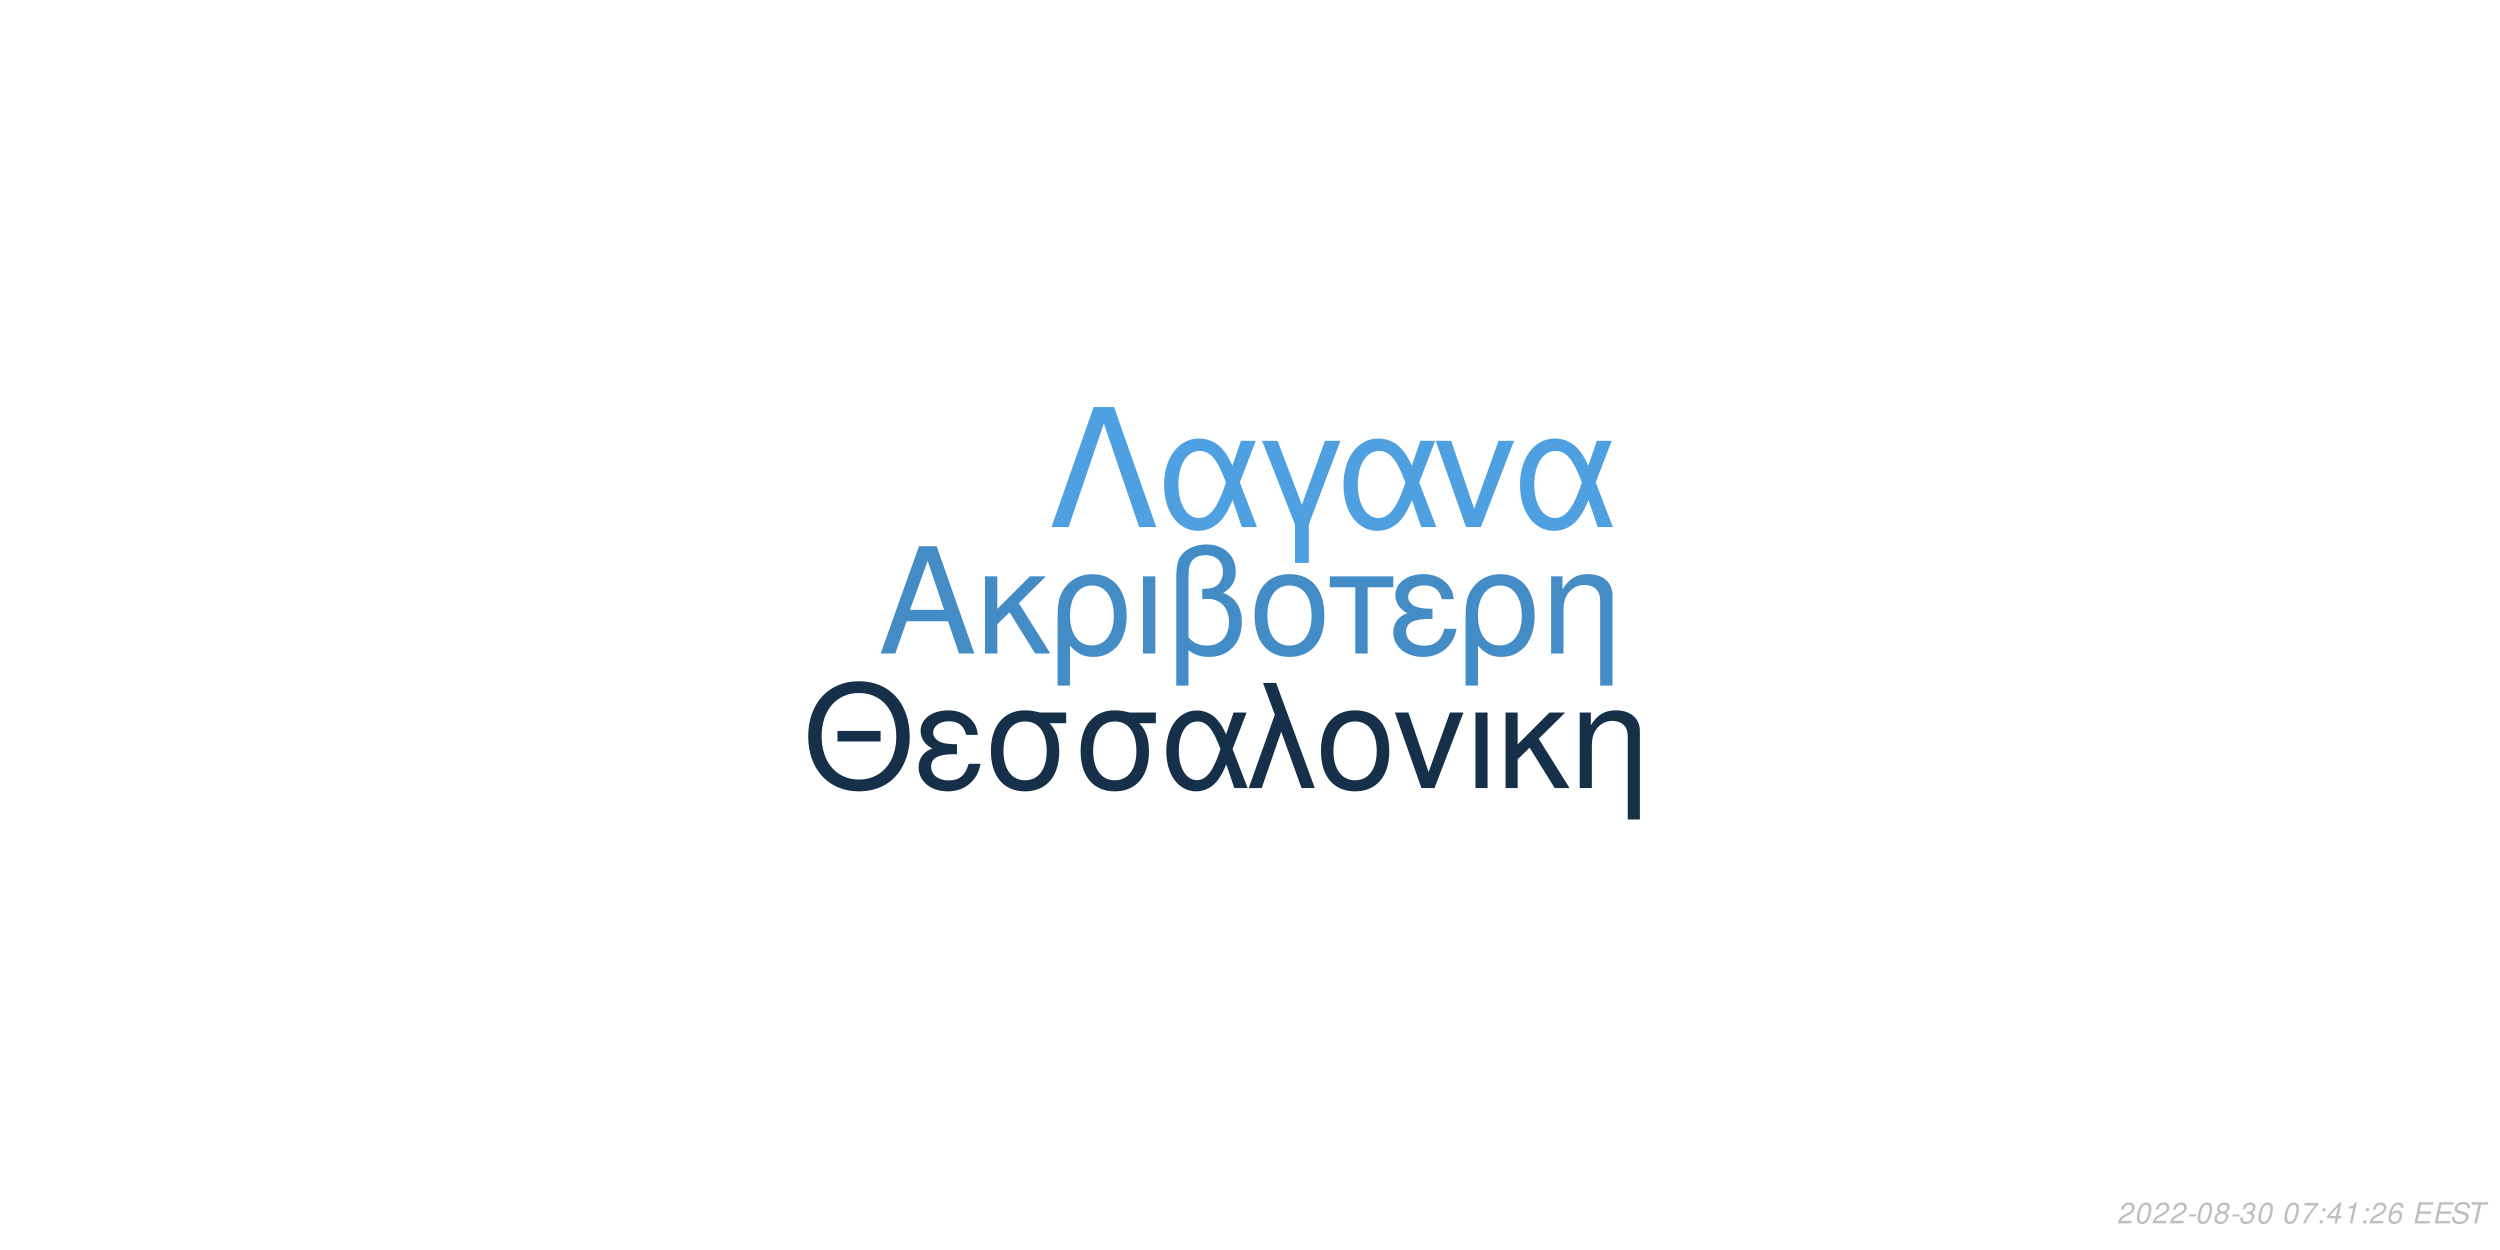
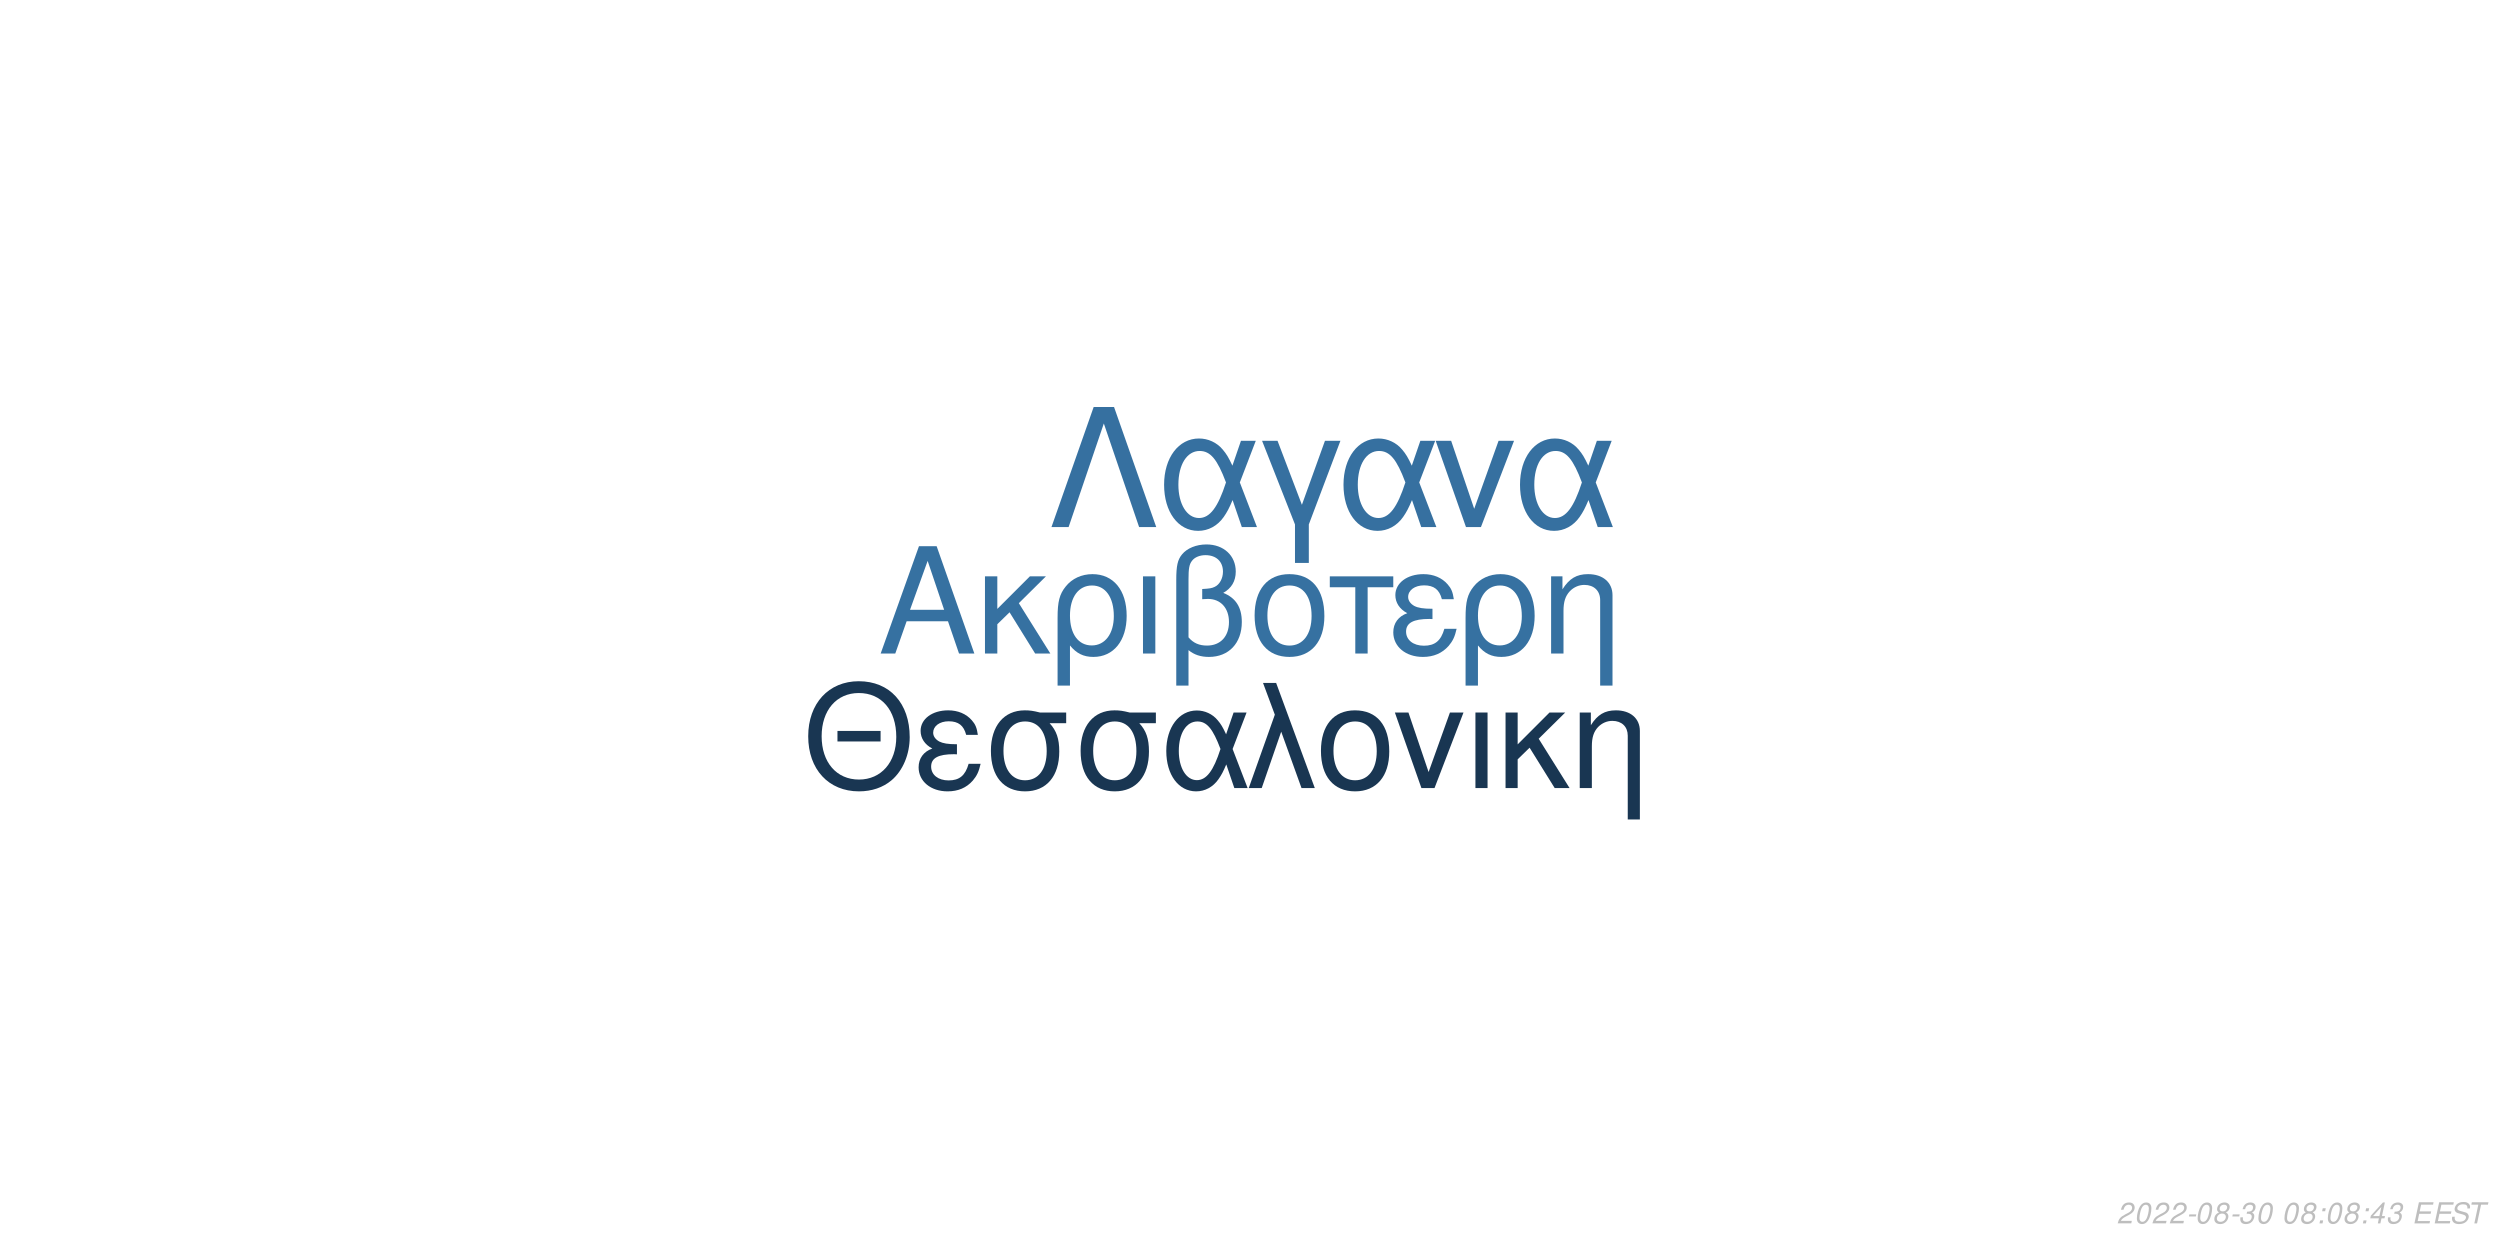
<svg xmlns="http://www.w3.org/2000/svg" xmlns:xlink="http://www.w3.org/1999/xlink" width="864pt" height="432pt" viewBox="0 0 864 432" version="1.1">
  <defs>
    <g>
      <symbol overflow="visible" id="glyph0-0">
        <path style="stroke:none;" d="" />
      </symbol>
      <symbol overflow="visible" id="glyph0-1">
        <path style="stroke:none;" d="M 24.125 -11.141 L 27.938 0 L 33.234 0 L 20.203 -37.094 L 14.094 -37.094 L 0.859 0 L 5.906 0 L 9.828 -11.141 Z M 22.797 -15.109 L 11 -15.109 L 17.094 -32.016 Z M 22.797 -15.109 " />
      </symbol>
      <symbol overflow="visible" id="glyph0-2">
        <path style="stroke:none;" d="M 7.172 -15.422 L 7.172 -26.672 L 2.906 -26.672 L 2.906 0 L 7.172 0 L 7.172 -10.125 L 11.406 -14.25 L 20.25 0 L 25.5 0 L 14.609 -17.406 L 23.969 -26.672 L 18.422 -26.672 Z M 7.172 -15.422 " />
      </symbol>
      <symbol overflow="visible" id="glyph0-3">
        <path style="stroke:none;" d="M 3 11.094 L 7.281 11.094 L 7.281 -2.797 C 9.516 -0.047 11.953 1.172 15.375 1.172 C 22.344 1.172 26.875 -4.422 26.875 -13.031 C 26.875 -21.891 22.297 -27.438 15.062 -27.438 C 11.297 -27.438 7.984 -25.906 5.797 -23.156 C 3.672 -20.516 3 -17.969 3 -12.359 Z M 14.906 -23.516 C 19.547 -23.516 22.438 -19.438 22.438 -12.922 C 22.438 -6.812 19.391 -2.797 14.812 -2.797 C 10.172 -2.797 7.281 -6.766 7.281 -13.125 C 7.281 -19.484 10.234 -23.516 14.906 -23.516 Z M 14.906 -23.516 " />
      </symbol>
      <symbol overflow="visible" id="glyph0-4">
        <path style="stroke:none;" d="M 3.516 0 L 7.781 0 L 7.781 -26.672 L 3.516 -26.672 Z M 3.516 0 " />
      </symbol>
      <symbol overflow="visible" id="glyph0-5">
        <path style="stroke:none;" d="M 4.016 11.094 L 8.25 11.094 L 8.25 -1.172 C 10.172 0.406 12.422 1.172 15.312 1.172 C 22.188 1.172 26.672 -3.609 26.672 -10.891 C 26.672 -15.984 24.578 -19.234 20.25 -20.969 C 23.109 -22.547 24.578 -25.031 24.578 -28.344 C 24.578 -33.844 20.406 -37.703 14.453 -37.703 C 10.938 -37.703 7.734 -36.391 6 -34.25 C 4.484 -32.422 4.016 -30.328 4.016 -25.391 Z M 8.25 -25.656 C 8.25 -29.359 8.5 -30.844 9.469 -32.062 C 10.375 -33.281 12.156 -34 14.094 -34 C 17.812 -34 20.156 -31.812 20.156 -28.297 C 20.156 -25.953 18.984 -23.812 17.297 -23.047 C 16.281 -22.547 15.469 -22.438 12.984 -22.297 L 12.984 -18.781 C 13.734 -18.828 14.344 -18.875 14.969 -18.875 C 19.344 -18.875 22.234 -15.719 22.234 -10.891 C 22.234 -5.906 19.281 -2.75 14.656 -2.75 C 11.953 -2.75 9.922 -3.609 8.25 -5.594 Z M 8.25 -25.656 " />
      </symbol>
      <symbol overflow="visible" id="glyph0-6">
        <path style="stroke:none;" d="M 14.094 -27.438 C 6.562 -27.438 2.094 -22.094 2.094 -13.125 C 2.094 -4.125 6.562 1.172 14.141 1.172 C 21.672 1.172 26.203 -4.172 26.203 -12.922 C 26.203 -22.188 21.828 -27.438 14.094 -27.438 Z M 14.141 -23.516 C 18.938 -23.516 21.781 -19.594 21.781 -12.984 C 21.781 -6.672 18.828 -2.75 14.141 -2.75 C 9.422 -2.75 6.516 -6.672 6.516 -13.125 C 6.516 -19.594 9.422 -23.516 14.141 -23.516 Z M 14.141 -23.516 " />
      </symbol>
      <symbol overflow="visible" id="glyph0-7">
        <path style="stroke:none;" d="M 7.891 0 L 12.156 0 L 12.156 -22.906 L 21.016 -22.906 L 21.016 -26.672 L -0.922 -26.672 L -0.922 -22.906 L 7.891 -22.906 Z M 7.891 0 " />
      </symbol>
      <symbol overflow="visible" id="glyph0-8">
        <path style="stroke:none;" d="M 14.562 -15.469 C 11.344 -15.469 9.562 -15.781 8.297 -16.438 C 6.922 -17.203 6.156 -18.328 6.156 -19.547 C 6.156 -21.891 8.453 -23.562 11.656 -23.562 C 15.062 -23.562 16.953 -22.094 17.812 -18.781 L 21.938 -18.781 C 21.578 -21.266 21.062 -22.5 19.797 -23.922 C 17.812 -26.203 14.906 -27.438 11.453 -27.438 C 5.797 -27.438 1.734 -24.375 1.734 -20.203 C 1.734 -17.609 3.156 -15.375 5.859 -13.938 C 2.797 -12.875 1.016 -10.484 1.016 -7.328 C 1.016 -2.391 5.297 1.172 11.25 1.172 C 14.969 1.172 17.906 -0.109 20.156 -2.641 C 21.578 -4.328 22.297 -5.797 22.906 -8.547 L 18.672 -8.547 C 17.5 -4.422 15.422 -2.703 11.609 -2.703 C 7.938 -2.703 5.438 -4.688 5.438 -7.578 C 5.438 -10.578 7.938 -11.953 13.484 -11.953 C 13.641 -11.953 14.094 -11.953 14.562 -11.906 Z M 14.562 -15.469 " />
      </symbol>
      <symbol overflow="visible" id="glyph0-9">
        <path style="stroke:none;" d="M 3.562 -26.672 L 3.562 0 L 7.844 0 L 7.844 -14.703 C 7.844 -17.906 8.5 -19.891 10.031 -21.531 C 11.406 -22.953 13.188 -23.719 15.062 -23.719 C 18.375 -23.719 20.516 -21.672 20.516 -18.469 L 20.516 11.094 L 24.781 11.094 L 24.781 -20.156 C 24.781 -24.578 21.469 -27.438 16.328 -27.438 C 12.359 -27.438 9.828 -25.906 7.484 -22.188 L 7.484 -26.672 Z M 3.562 -26.672 " />
      </symbol>
      <symbol overflow="visible" id="glyph1-0">
        <path style="stroke:none;" d="" />
      </symbol>
      <symbol overflow="visible" id="glyph1-1">
        <path style="stroke:none;" d="M 26.859 -19.734 L 11.953 -19.734 L 11.953 -16.094 L 26.859 -16.094 Z M 19.328 -36.922 C 8.922 -36.922 1.844 -29.25 1.844 -17.891 C 1.844 -6.484 8.875 1.141 19.391 1.141 C 23.812 1.141 27.703 -0.203 30.641 -2.688 C 34.578 -6.031 36.922 -11.656 36.922 -17.594 C 36.922 -29.297 30 -36.922 19.328 -36.922 Z M 19.328 -32.844 C 27.203 -32.844 32.281 -26.906 32.281 -17.688 C 32.281 -8.922 27.062 -2.938 19.391 -2.938 C 11.609 -2.938 6.484 -8.922 6.484 -17.891 C 6.484 -26.859 11.609 -32.844 19.328 -32.844 Z M 19.328 -32.844 " />
      </symbol>
      <symbol overflow="visible" id="glyph1-2">
        <path style="stroke:none;" d="M 14.25 -15.141 C 11.109 -15.141 9.375 -15.453 8.125 -16.094 C 6.781 -16.844 6.031 -17.938 6.031 -19.141 C 6.031 -21.422 8.266 -23.078 11.406 -23.078 C 14.75 -23.078 16.594 -21.625 17.438 -18.391 L 21.469 -18.391 C 21.125 -20.828 20.625 -22.031 19.391 -23.422 C 17.438 -25.656 14.594 -26.859 11.219 -26.859 C 5.688 -26.859 1.688 -23.875 1.688 -19.781 C 1.688 -17.234 3.094 -15.047 5.734 -13.656 C 2.734 -12.609 1 -10.266 1 -7.172 C 1 -2.344 5.188 1.141 11.016 1.141 C 14.656 1.141 17.547 -0.094 19.734 -2.594 C 21.125 -4.234 21.828 -5.688 22.422 -8.375 L 18.281 -8.375 C 17.141 -4.328 15.094 -2.641 11.359 -2.641 C 7.766 -2.641 5.328 -4.578 5.328 -7.422 C 5.328 -10.359 7.766 -11.703 13.203 -11.703 C 13.359 -11.703 13.797 -11.703 14.25 -11.656 Z M 14.25 -15.141 " />
      </symbol>
      <symbol overflow="visible" id="glyph1-3">
        <path style="stroke:none;" d="M 29 -26.109 L 19.938 -26.109 C 17.594 -26.703 16.438 -26.859 14.703 -26.859 C 7.469 -26.859 2.984 -21.469 2.984 -12.859 C 2.984 -4.031 7.375 1.141 14.797 1.141 C 22.172 1.141 26.609 -4.078 26.609 -12.656 C 26.609 -17.047 25.656 -19.828 23.266 -22.422 L 29 -22.422 Z M 14.797 -23.016 C 19.531 -23.016 22.266 -19.234 22.266 -12.75 C 22.266 -6.531 19.438 -2.688 14.797 -2.688 C 10.172 -2.688 7.328 -6.531 7.328 -12.859 C 7.328 -19.188 10.172 -23.016 14.797 -23.016 Z M 14.797 -23.016 " />
      </symbol>
      <symbol overflow="visible" id="glyph1-4">
        <path style="stroke:none;" d="M 29.344 -26.109 L 24.859 -26.109 L 22.266 -18.578 C 21.125 -21.031 20.484 -22.125 19.328 -23.469 C 17.547 -25.609 14.906 -26.812 12.156 -26.812 C 5.984 -26.812 1.594 -20.984 1.594 -12.812 C 1.594 -4.578 5.828 1.141 11.906 1.141 C 14.953 1.141 17.734 -0.344 19.625 -3.047 C 20.672 -4.531 21.281 -5.688 22.328 -8.172 L 25.109 0 L 29.703 0 L 24.516 -13.5 Z M 20.328 -13.5 C 17.891 -5.922 15.453 -2.734 12.156 -2.734 C 8.516 -2.734 5.922 -6.922 5.922 -12.812 C 5.922 -18.938 8.516 -23.016 12.359 -23.016 C 15.594 -23.016 17.688 -20.531 20.328 -13.5 Z M 20.328 -13.5 " />
      </symbol>
      <symbol overflow="visible" id="glyph1-5">
        <path style="stroke:none;" d="M 1.094 0 L 5.578 0 L 12.312 -19.484 L 19.328 0 L 23.922 0 L 10.562 -36.328 L 6.031 -36.328 L 10.109 -25.359 Z M 1.094 0 " />
      </symbol>
      <symbol overflow="visible" id="glyph1-6">
        <path style="stroke:none;" d="M 13.797 -26.859 C 6.422 -26.859 2.047 -21.625 2.047 -12.859 C 2.047 -4.031 6.422 1.141 13.859 1.141 C 21.234 1.141 25.656 -4.078 25.656 -12.656 C 25.656 -21.719 21.375 -26.859 13.797 -26.859 Z M 13.859 -23.016 C 18.531 -23.016 21.328 -19.188 21.328 -12.703 C 21.328 -6.531 18.438 -2.688 13.859 -2.688 C 9.219 -2.688 6.375 -6.531 6.375 -12.859 C 6.375 -19.188 9.219 -23.016 13.859 -23.016 Z M 13.859 -23.016 " />
      </symbol>
      <symbol overflow="visible" id="glyph1-7">
        <path style="stroke:none;" d="M 14.297 0 L 24.312 -26.109 L 19.625 -26.109 L 12.25 -5.531 L 5.281 -26.109 L 0.594 -26.109 L 9.766 0 Z M 14.297 0 " />
      </symbol>
      <symbol overflow="visible" id="glyph1-8">
        <path style="stroke:none;" d="M 3.438 0 L 7.625 0 L 7.625 -26.109 L 3.438 -26.109 Z M 3.438 0 " />
      </symbol>
      <symbol overflow="visible" id="glyph1-9">
        <path style="stroke:none;" d="M 7.031 -15.094 L 7.031 -26.109 L 2.844 -26.109 L 2.844 0 L 7.031 0 L 7.031 -9.922 L 11.156 -13.953 L 19.828 0 L 24.969 0 L 14.297 -17.047 L 23.469 -26.109 L 18.031 -26.109 Z M 7.031 -15.094 " />
      </symbol>
      <symbol overflow="visible" id="glyph1-10">
        <path style="stroke:none;" d="M 3.484 -26.109 L 3.484 0 L 7.672 0 L 7.672 -14.406 C 7.672 -17.547 8.328 -19.484 9.812 -21.078 C 11.156 -22.469 12.906 -23.219 14.75 -23.219 C 17.984 -23.219 20.078 -21.234 20.078 -18.094 L 20.078 10.859 L 24.266 10.859 L 24.266 -19.734 C 24.266 -24.062 21.031 -26.859 16 -26.859 C 12.109 -26.859 9.609 -25.359 7.328 -21.719 L 7.328 -26.109 Z M 3.484 -26.109 " />
      </symbol>
      <symbol overflow="visible" id="glyph2-0">
        <path style="stroke:none;" d="" />
      </symbol>
      <symbol overflow="visible" id="glyph2-1">
        <path style="stroke:none;" d="M 22.531 -41.484 L 15.484 -41.484 L 0.906 0 L 6.828 0 L 19 -35.797 L 31.188 0 L 37.109 0 Z M 22.531 -41.484 " />
      </symbol>
      <symbol overflow="visible" id="glyph2-2">
        <path style="stroke:none;" d="M 33.516 -29.812 L 28.391 -29.812 L 25.438 -21.219 C 24.125 -24.016 23.391 -25.266 22.078 -26.797 C 20.031 -29.25 17.016 -30.609 13.891 -30.609 C 6.828 -30.609 1.828 -23.953 1.828 -14.625 C 1.828 -5.234 6.656 1.312 13.594 1.312 C 17.078 1.312 20.266 -0.391 22.422 -3.469 C 23.609 -5.172 24.297 -6.484 25.5 -9.328 L 28.688 0 L 33.922 0 L 28 -15.422 Z M 23.219 -15.422 C 20.422 -6.766 17.641 -3.125 13.891 -3.125 C 9.734 -3.125 6.766 -7.906 6.766 -14.625 C 6.766 -21.625 9.734 -26.297 14.109 -26.297 C 17.812 -26.297 20.203 -23.453 23.219 -15.422 Z M 23.219 -15.422 " />
      </symbol>
      <symbol overflow="visible" id="glyph2-3">
        <path style="stroke:none;" d="M 12.062 12.406 L 16.844 12.406 L 16.844 -0.906 L 27.766 -29.812 L 22.422 -29.812 L 14.453 -7.688 L 6.031 -29.812 L 0.688 -29.812 L 12.062 -0.906 Z M 12.062 12.406 " />
      </symbol>
      <symbol overflow="visible" id="glyph2-4">
        <path style="stroke:none;" d="M 16.328 0 L 27.766 -29.812 L 22.422 -29.812 L 14 -6.312 L 6.031 -29.812 L 0.688 -29.812 L 11.156 0 Z M 16.328 0 " />
      </symbol>
      <symbol overflow="visible" id="glyph3-0">
        <path style="stroke:none;" d="" />
      </symbol>
      <symbol overflow="visible" id="glyph3-1">
        <path style="stroke:none;" d="M 5.234 -0.875 L 1.469 -0.875 C 1.641 -1.375 2.203 -1.891 3.109 -2.344 L 4.234 -2.938 C 5.562 -3.625 6.219 -4.469 6.219 -5.484 C 6.219 -5.938 6.062 -6.359 5.797 -6.656 C 5.469 -7.047 4.984 -7.234 4.312 -7.234 C 2.766 -7.234 1.891 -6.453 1.484 -4.734 L 2.375 -4.734 C 2.484 -5.188 2.609 -5.484 2.797 -5.75 C 3.094 -6.203 3.609 -6.453 4.188 -6.453 C 4.891 -6.453 5.344 -6.031 5.344 -5.375 C 5.344 -4.703 4.859 -4.094 4.016 -3.656 L 2.984 -3.125 C 1.234 -2.188 0.797 -1.656 0.344 -0.016 L 5.047 -0.016 Z M 5.234 -0.875 " />
      </symbol>
      <symbol overflow="visible" id="glyph3-2">
        <path style="stroke:none;" d="M 4.203 -7.234 C 3.375 -7.234 2.688 -6.812 2.125 -5.984 C 1.484 -5.047 0.984 -3.188 0.984 -1.734 C 0.984 -1.109 1.172 -0.562 1.484 -0.266 C 1.797 0.047 2.281 0.234 2.766 0.234 C 3.625 0.234 4.281 -0.156 4.859 -1.016 C 5.516 -1.953 6 -3.797 6 -5.266 C 6 -6.5 5.328 -7.234 4.203 -7.234 Z M 4.094 -6.453 C 4.734 -6.453 5.125 -5.984 5.125 -5.156 C 5.125 -4.203 4.781 -2.625 4.406 -1.812 C 3.984 -0.938 3.516 -0.547 2.875 -0.547 C 2.25 -0.547 1.875 -1.031 1.875 -1.828 C 1.875 -2.797 2.203 -4.344 2.594 -5.203 C 2.984 -6.047 3.453 -6.453 4.094 -6.453 Z M 4.094 -6.453 " />
      </symbol>
      <symbol overflow="visible" id="glyph3-3">
        <path style="stroke:none;" d="M 3.516 -3.125 L 1.125 -3.125 L 0.969 -2.406 L 3.359 -2.406 Z M 3.516 -3.125 " />
      </symbol>
      <symbol overflow="visible" id="glyph3-4">
        <path style="stroke:none;" d="M 4.766 -3.797 C 5.078 -3.969 5.234 -4.078 5.438 -4.234 C 5.812 -4.594 6.062 -5.172 6.062 -5.734 C 6.062 -6.625 5.344 -7.234 4.266 -7.234 C 2.812 -7.234 1.703 -6.219 1.703 -4.875 C 1.703 -4.406 1.875 -4.125 2.359 -3.812 C 1.297 -3.312 0.75 -2.516 0.75 -1.469 C 0.75 -0.438 1.547 0.234 2.812 0.234 C 3.656 0.234 4.359 -0.094 4.938 -0.734 C 5.359 -1.234 5.609 -1.859 5.609 -2.438 C 5.609 -3.047 5.312 -3.516 4.766 -3.797 Z M 4.109 -6.453 C 4.797 -6.453 5.188 -6.125 5.188 -5.578 C 5.188 -5.266 5.062 -4.922 4.859 -4.672 C 4.562 -4.312 4.188 -4.156 3.656 -4.156 C 2.984 -4.156 2.594 -4.453 2.594 -4.984 C 2.594 -5.859 3.203 -6.453 4.109 -6.453 Z M 3.453 -3.406 C 4.234 -3.406 4.734 -2.984 4.734 -2.312 C 4.734 -1.312 3.922 -0.547 2.875 -0.547 C 2.125 -0.547 1.625 -0.969 1.625 -1.625 C 1.625 -2.609 2.438 -3.406 3.453 -3.406 Z M 3.453 -3.406 " />
      </symbol>
      <symbol overflow="visible" id="glyph3-5">
        <path style="stroke:none;" d="M 2.922 -3.312 C 3.125 -3.344 3.234 -3.344 3.375 -3.344 C 4.203 -3.344 4.688 -3 4.688 -2.406 C 4.688 -1.312 3.906 -0.547 2.781 -0.547 C 2.047 -0.547 1.594 -0.938 1.594 -1.562 C 1.594 -1.719 1.609 -1.844 1.656 -2.094 L 0.766 -2.094 C 0.734 -1.797 0.719 -1.641 0.719 -1.469 C 0.719 -0.375 1.406 0.234 2.641 0.234 C 3.547 0.234 4.297 -0.078 4.812 -0.656 C 5.266 -1.156 5.562 -1.875 5.562 -2.547 C 5.562 -3.125 5.344 -3.453 4.797 -3.734 C 5.641 -4.234 6.016 -4.844 6.016 -5.734 C 6.016 -6.656 5.312 -7.234 4.203 -7.234 C 3.375 -7.234 2.672 -6.938 2.188 -6.375 C 1.891 -6.031 1.703 -5.641 1.516 -4.906 L 2.391 -4.906 C 2.5 -5.359 2.594 -5.594 2.734 -5.812 C 3.047 -6.234 3.516 -6.453 4.078 -6.453 C 4.734 -6.453 5.141 -6.125 5.141 -5.578 C 5.141 -5.188 5.016 -4.797 4.797 -4.547 C 4.516 -4.234 4 -4.062 3.266 -4.062 L 3.078 -4.062 Z M 2.922 -3.312 " />
      </symbol>
      <symbol overflow="visible" id="glyph3-6">
        <path style="stroke:none;" d="" />
      </symbol>
      <symbol overflow="visible" id="glyph3-7">
-         <path style="stroke:none;" d="M 6.703 -7.094 L 1.953 -7.094 L 1.766 -6.219 L 5.594 -6.219 C 3.344 -3.688 2.266 -2.109 1.375 0 L 2.344 0 C 3.031 -1.906 4.828 -4.594 6.547 -6.281 Z M 6.703 -7.094 " />
+         <path style="stroke:none;" d="M 2.359 -1.031 L 1.312 -1.031 L 1.094 0 L 2.141 0 Z M 3.266 -5.234 L 2.219 -5.234 L 2 -4.203 L 3.047 -4.203 Z M 3.266 -5.234 " />
      </symbol>
      <symbol overflow="visible" id="glyph3-8">
-         <path style="stroke:none;" d="M 2.359 -1.031 L 1.312 -1.031 L 1.094 0 L 2.141 0 Z M 3.266 -5.234 L 2.219 -5.234 L 2 -4.203 L 3.047 -4.203 Z M 3.266 -5.234 " />
+         <path style="stroke:none;" d="M 3.625 -1.75 L 3.266 0 L 4.141 0 L 4.516 -1.75 L 5.562 -1.75 L 5.734 -2.531 L 4.688 -2.531 L 5.688 -7.234 L 5.016 -7.234 L 0.844 -2.672 L 0.641 -1.75 Z M 3.797 -2.531 L 1.594 -2.531 L 4.469 -5.703 Z M 3.797 -2.531 " />
      </symbol>
      <symbol overflow="visible" id="glyph3-9">
-         <path style="stroke:none;" d="M 3.625 -1.75 L 3.266 0 L 4.141 0 L 4.516 -1.75 L 5.562 -1.75 L 5.734 -2.531 L 4.688 -2.531 L 5.688 -7.234 L 5.016 -7.234 L 0.844 -2.672 L 0.641 -1.75 Z M 3.797 -2.531 L 1.594 -2.531 L 4.469 -5.703 Z M 3.797 -2.531 " />
+         <path style="stroke:none;" d="M 2.547 -3.312 L 6.5 -3.312 L 6.688 -4.141 L 2.719 -4.141 L 3.219 -6.469 L 7.344 -6.469 L 7.516 -7.297 L 2.453 -7.297 L 0.906 0 L 6.125 0 L 6.297 -0.812 L 2.016 -0.812 Z M 2.547 -3.312 " />
      </symbol>
      <symbol overflow="visible" id="glyph3-10">
-         <path style="stroke:none;" d="M 3.703 -5.188 L 2.594 0 L 3.469 0 L 5.016 -7.234 L 4.438 -7.234 C 3.906 -6.156 3.688 -6.016 2.234 -5.812 L 2.109 -5.188 Z M 3.703 -5.188 " />
+         <path style="stroke:none;" d="M 7.062 -5.156 C 7.125 -5.438 7.141 -5.562 7.141 -5.703 C 7.141 -6.156 6.938 -6.594 6.594 -6.891 C 6.188 -7.25 5.656 -7.406 4.875 -7.406 C 3.844 -7.406 3.047 -7.125 2.5 -6.562 C 2.094 -6.141 1.781 -5.438 1.781 -4.922 C 1.781 -4.297 2.219 -3.766 2.891 -3.562 L 4.594 -3.094 C 5.406 -2.859 5.734 -2.578 5.734 -2.094 C 5.734 -1.781 5.547 -1.406 5.266 -1.141 C 4.844 -0.766 4.266 -0.578 3.453 -0.578 C 2.328 -0.578 1.812 -0.984 1.812 -1.906 C 1.812 -2.047 1.812 -2.125 1.844 -2.312 L 0.984 -2.312 C 0.906 -2.062 0.891 -1.906 0.891 -1.688 C 0.891 -0.484 1.797 0.234 3.297 0.234 C 4.359 0.234 5.234 -0.062 5.812 -0.609 C 6.344 -1.078 6.688 -1.797 6.688 -2.375 C 6.688 -2.641 6.609 -2.906 6.453 -3.156 C 6.234 -3.5 5.938 -3.703 5.469 -3.828 L 3.75 -4.312 C 2.984 -4.547 2.734 -4.734 2.734 -5.188 C 2.734 -5.547 2.875 -5.844 3.188 -6.109 C 3.547 -6.438 4.031 -6.594 4.703 -6.594 C 5.266 -6.594 5.688 -6.484 5.906 -6.297 C 6.094 -6.125 6.219 -5.797 6.219 -5.516 C 6.219 -5.422 6.203 -5.344 6.188 -5.156 Z M 7.062 -5.156 " />
      </symbol>
      <symbol overflow="visible" id="glyph3-11">
-         <path style="stroke:none;" d="M 6.125 -5.344 L 6.141 -5.625 C 6.141 -6.609 5.453 -7.234 4.391 -7.234 C 3.438 -7.234 2.641 -6.719 2.016 -5.703 C 1.422 -4.781 0.938 -2.953 0.938 -1.688 C 0.938 -0.516 1.688 0.234 2.859 0.234 C 3.703 0.234 4.438 -0.156 5 -0.875 C 5.406 -1.422 5.672 -2.156 5.672 -2.766 C 5.672 -3.812 4.969 -4.5 3.906 -4.5 C 3.234 -4.5 2.672 -4.234 2.094 -3.625 C 2.406 -5.375 3.234 -6.453 4.25 -6.453 C 4.703 -6.453 5.062 -6.234 5.172 -5.844 C 5.203 -5.719 5.234 -5.578 5.25 -5.344 Z M 3.656 -3.734 C 4.344 -3.734 4.797 -3.281 4.797 -2.625 C 4.797 -1.469 3.984 -0.547 2.984 -0.547 C 2.297 -0.547 1.812 -1.047 1.812 -1.766 C 1.812 -2.859 2.625 -3.734 3.656 -3.734 Z M 3.656 -3.734 " />
-       </symbol>
-       <symbol overflow="visible" id="glyph3-12">
-         <path style="stroke:none;" d="M 2.547 -3.312 L 6.5 -3.312 L 6.688 -4.141 L 2.719 -4.141 L 3.219 -6.469 L 7.344 -6.469 L 7.516 -7.297 L 2.453 -7.297 L 0.906 0 L 6.125 0 L 6.297 -0.812 L 2.016 -0.812 Z M 2.547 -3.312 " />
-       </symbol>
-       <symbol overflow="visible" id="glyph3-13">
-         <path style="stroke:none;" d="M 7.062 -5.156 C 7.125 -5.438 7.141 -5.562 7.141 -5.703 C 7.141 -6.156 6.938 -6.594 6.594 -6.891 C 6.188 -7.25 5.656 -7.406 4.875 -7.406 C 3.844 -7.406 3.047 -7.125 2.5 -6.562 C 2.094 -6.141 1.781 -5.438 1.781 -4.922 C 1.781 -4.297 2.219 -3.766 2.891 -3.562 L 4.594 -3.094 C 5.406 -2.859 5.734 -2.578 5.734 -2.094 C 5.734 -1.781 5.547 -1.406 5.266 -1.141 C 4.844 -0.766 4.266 -0.578 3.453 -0.578 C 2.328 -0.578 1.812 -0.984 1.812 -1.906 C 1.812 -2.047 1.812 -2.125 1.844 -2.312 L 0.984 -2.312 C 0.906 -2.062 0.891 -1.906 0.891 -1.688 C 0.891 -0.484 1.797 0.234 3.297 0.234 C 4.359 0.234 5.234 -0.062 5.812 -0.609 C 6.344 -1.078 6.688 -1.797 6.688 -2.375 C 6.688 -2.641 6.609 -2.906 6.453 -3.156 C 6.234 -3.5 5.938 -3.703 5.469 -3.828 L 3.75 -4.312 C 2.984 -4.547 2.734 -4.734 2.734 -5.188 C 2.734 -5.547 2.875 -5.844 3.188 -6.109 C 3.547 -6.438 4.031 -6.594 4.703 -6.594 C 5.266 -6.594 5.688 -6.484 5.906 -6.297 C 6.094 -6.125 6.219 -5.797 6.219 -5.516 C 6.219 -5.422 6.203 -5.344 6.188 -5.156 Z M 7.062 -5.156 " />
-       </symbol>
-       <symbol overflow="visible" id="glyph3-14">
        <path style="stroke:none;" d="M 4.938 -6.469 L 7.312 -6.469 L 7.484 -7.297 L 1.75 -7.297 L 1.578 -6.469 L 3.984 -6.469 L 2.609 0 L 3.547 0 Z M 4.938 -6.469 " />
      </symbol>
    </g>
  </defs>
  <g id="surface1">
    <rect x="0" y="0" width="864" height="432" style="fill:rgb(100%,100%,100%);fill-opacity:1;stroke:none;" />
-     <g style="fill:rgb(26.667%,54.902%,77.647%);fill-opacity:1;">
+     <g style="fill:rgb(21.176%,44.314%,63.137%);fill-opacity:1;">
      <use xlink:href="#glyph0-1" x="303.5" y="225.861" />
      <use xlink:href="#glyph0-2" x="337.5" y="225.861" />
      <use xlink:href="#glyph0-3" x="362.5" y="225.861" />
      <use xlink:href="#glyph0-4" x="391.5" y="225.861" />
      <use xlink:href="#glyph0-5" x="402.5" y="225.861" />
      <use xlink:href="#glyph0-6" x="431.5" y="225.861" />
      <use xlink:href="#glyph0-7" x="460.5" y="225.861" />
      <use xlink:href="#glyph0-8" x="480.5" y="225.861" />
      <use xlink:href="#glyph0-3" x="503.5" y="225.861" />
      <use xlink:href="#glyph0-9" x="532.5" y="225.861" />
    </g>
-     <g style="fill:rgb(8.627%,18.824%,29.02%);fill-opacity:1;">
+     <g style="fill:rgb(9.804%,21.176%,32.157%);fill-opacity:1;">
      <use xlink:href="#glyph1-1" x="277.473" y="272.354" />
      <use xlink:href="#glyph1-2" x="316.473" y="272.354" />
      <use xlink:href="#glyph1-3" x="339.473" y="272.354" />
      <use xlink:href="#glyph1-3" x="370.473" y="272.354" />
      <use xlink:href="#glyph1-4" x="401.473" y="272.354" />
      <use xlink:href="#glyph1-5" x="430.473" y="272.354" />
      <use xlink:href="#glyph1-6" x="454.473" y="272.354" />
      <use xlink:href="#glyph1-7" x="481.473" y="272.354" />
      <use xlink:href="#glyph1-8" x="506.473" y="272.354" />
      <use xlink:href="#glyph1-9" x="517.473" y="272.354" />
      <use xlink:href="#glyph1-10" x="542.473" y="272.354" />
    </g>
-     <g style="fill:rgb(30.588%,62.745%,88.235%);fill-opacity:1;">
+     <g style="fill:rgb(21.176%,43.922%,62.745%);fill-opacity:1;">
      <use xlink:href="#glyph2-1" x="362.484" y="182.152" />
      <use xlink:href="#glyph2-2" x="400.484" y="182.152" />
      <use xlink:href="#glyph2-3" x="435.484" y="182.152" />
      <use xlink:href="#glyph2-2" x="462.484" y="182.152" />
      <use xlink:href="#glyph2-4" x="495.484" y="182.152" />
      <use xlink:href="#glyph2-2" x="523.484" y="182.152" />
    </g>
    <g style="fill:rgb(74.51%,74.51%,74.51%);fill-opacity:1;">
      <use xlink:href="#glyph3-1" x="731.52" y="422.81" />
      <use xlink:href="#glyph3-2" x="737.52" y="422.81" />
      <use xlink:href="#glyph3-1" x="743.52" y="422.81" />
      <use xlink:href="#glyph3-1" x="749.52" y="422.81" />
      <use xlink:href="#glyph3-3" x="755.52" y="422.81" />
      <use xlink:href="#glyph3-2" x="758.52" y="422.81" />
      <use xlink:href="#glyph3-4" x="764.52" y="422.81" />
      <use xlink:href="#glyph3-3" x="770.52" y="422.81" />
      <use xlink:href="#glyph3-5" x="773.52" y="422.81" />
      <use xlink:href="#glyph3-2" x="779.52" y="422.81" />
      <use xlink:href="#glyph3-6" x="785.52" y="422.81" />
      <use xlink:href="#glyph3-2" x="788.52" y="422.81" />
-       <use xlink:href="#glyph3-7" x="794.52" y="422.81" />
-       <use xlink:href="#glyph3-8" x="800.52" y="422.81" />
-       <use xlink:href="#glyph3-9" x="803.52" y="422.81" />
-       <use xlink:href="#glyph3-10" x="809.52" y="422.81" />
-       <use xlink:href="#glyph3-8" x="815.52" y="422.81" />
-       <use xlink:href="#glyph3-1" x="818.52" y="422.81" />
-       <use xlink:href="#glyph3-11" x="824.52" y="422.81" />
+       <use xlink:href="#glyph3-4" x="794.52" y="422.81" />
+       <use xlink:href="#glyph3-7" x="800.52" y="422.81" />
+       <use xlink:href="#glyph3-2" x="803.52" y="422.81" />
+       <use xlink:href="#glyph3-4" x="809.52" y="422.81" />
+       <use xlink:href="#glyph3-7" x="815.52" y="422.81" />
+       <use xlink:href="#glyph3-8" x="818.52" y="422.81" />
+       <use xlink:href="#glyph3-5" x="824.52" y="422.81" />
      <use xlink:href="#glyph3-6" x="830.52" y="422.81" />
-       <use xlink:href="#glyph3-12" x="833.52" y="422.81" />
-       <use xlink:href="#glyph3-12" x="840.52" y="422.81" />
-       <use xlink:href="#glyph3-13" x="846.52" y="422.81" />
-       <use xlink:href="#glyph3-14" x="852.52" y="422.81" />
+       <use xlink:href="#glyph3-9" x="833.52" y="422.81" />
+       <use xlink:href="#glyph3-9" x="840.52" y="422.81" />
+       <use xlink:href="#glyph3-10" x="846.52" y="422.81" />
+       <use xlink:href="#glyph3-11" x="852.52" y="422.81" />
    </g>
  </g>
</svg>
